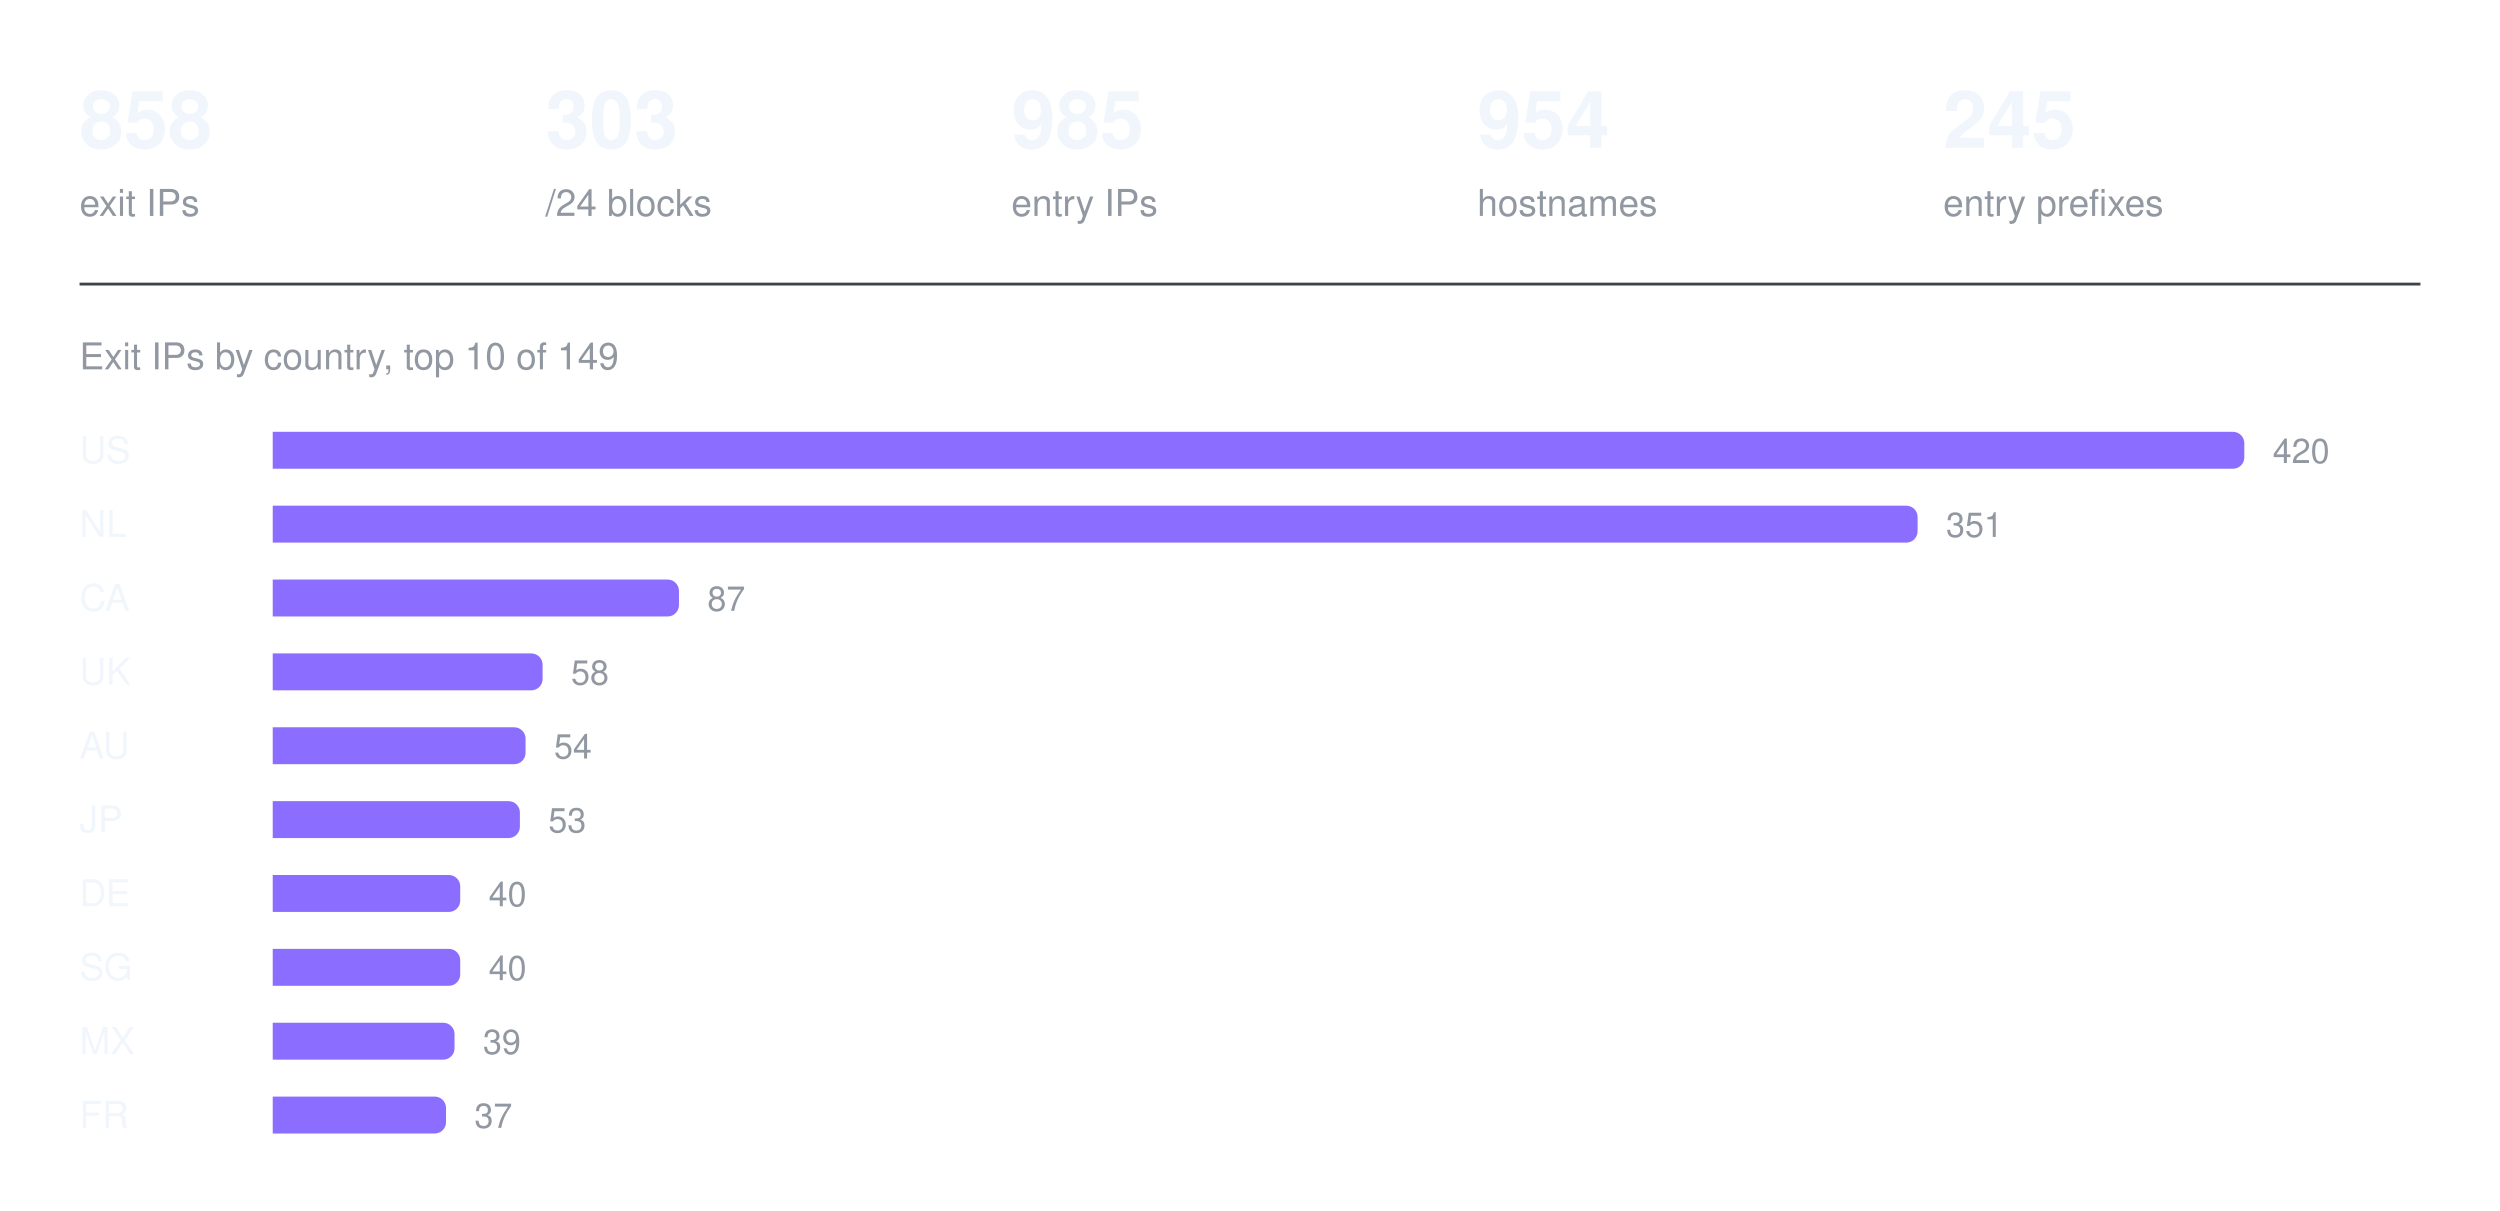
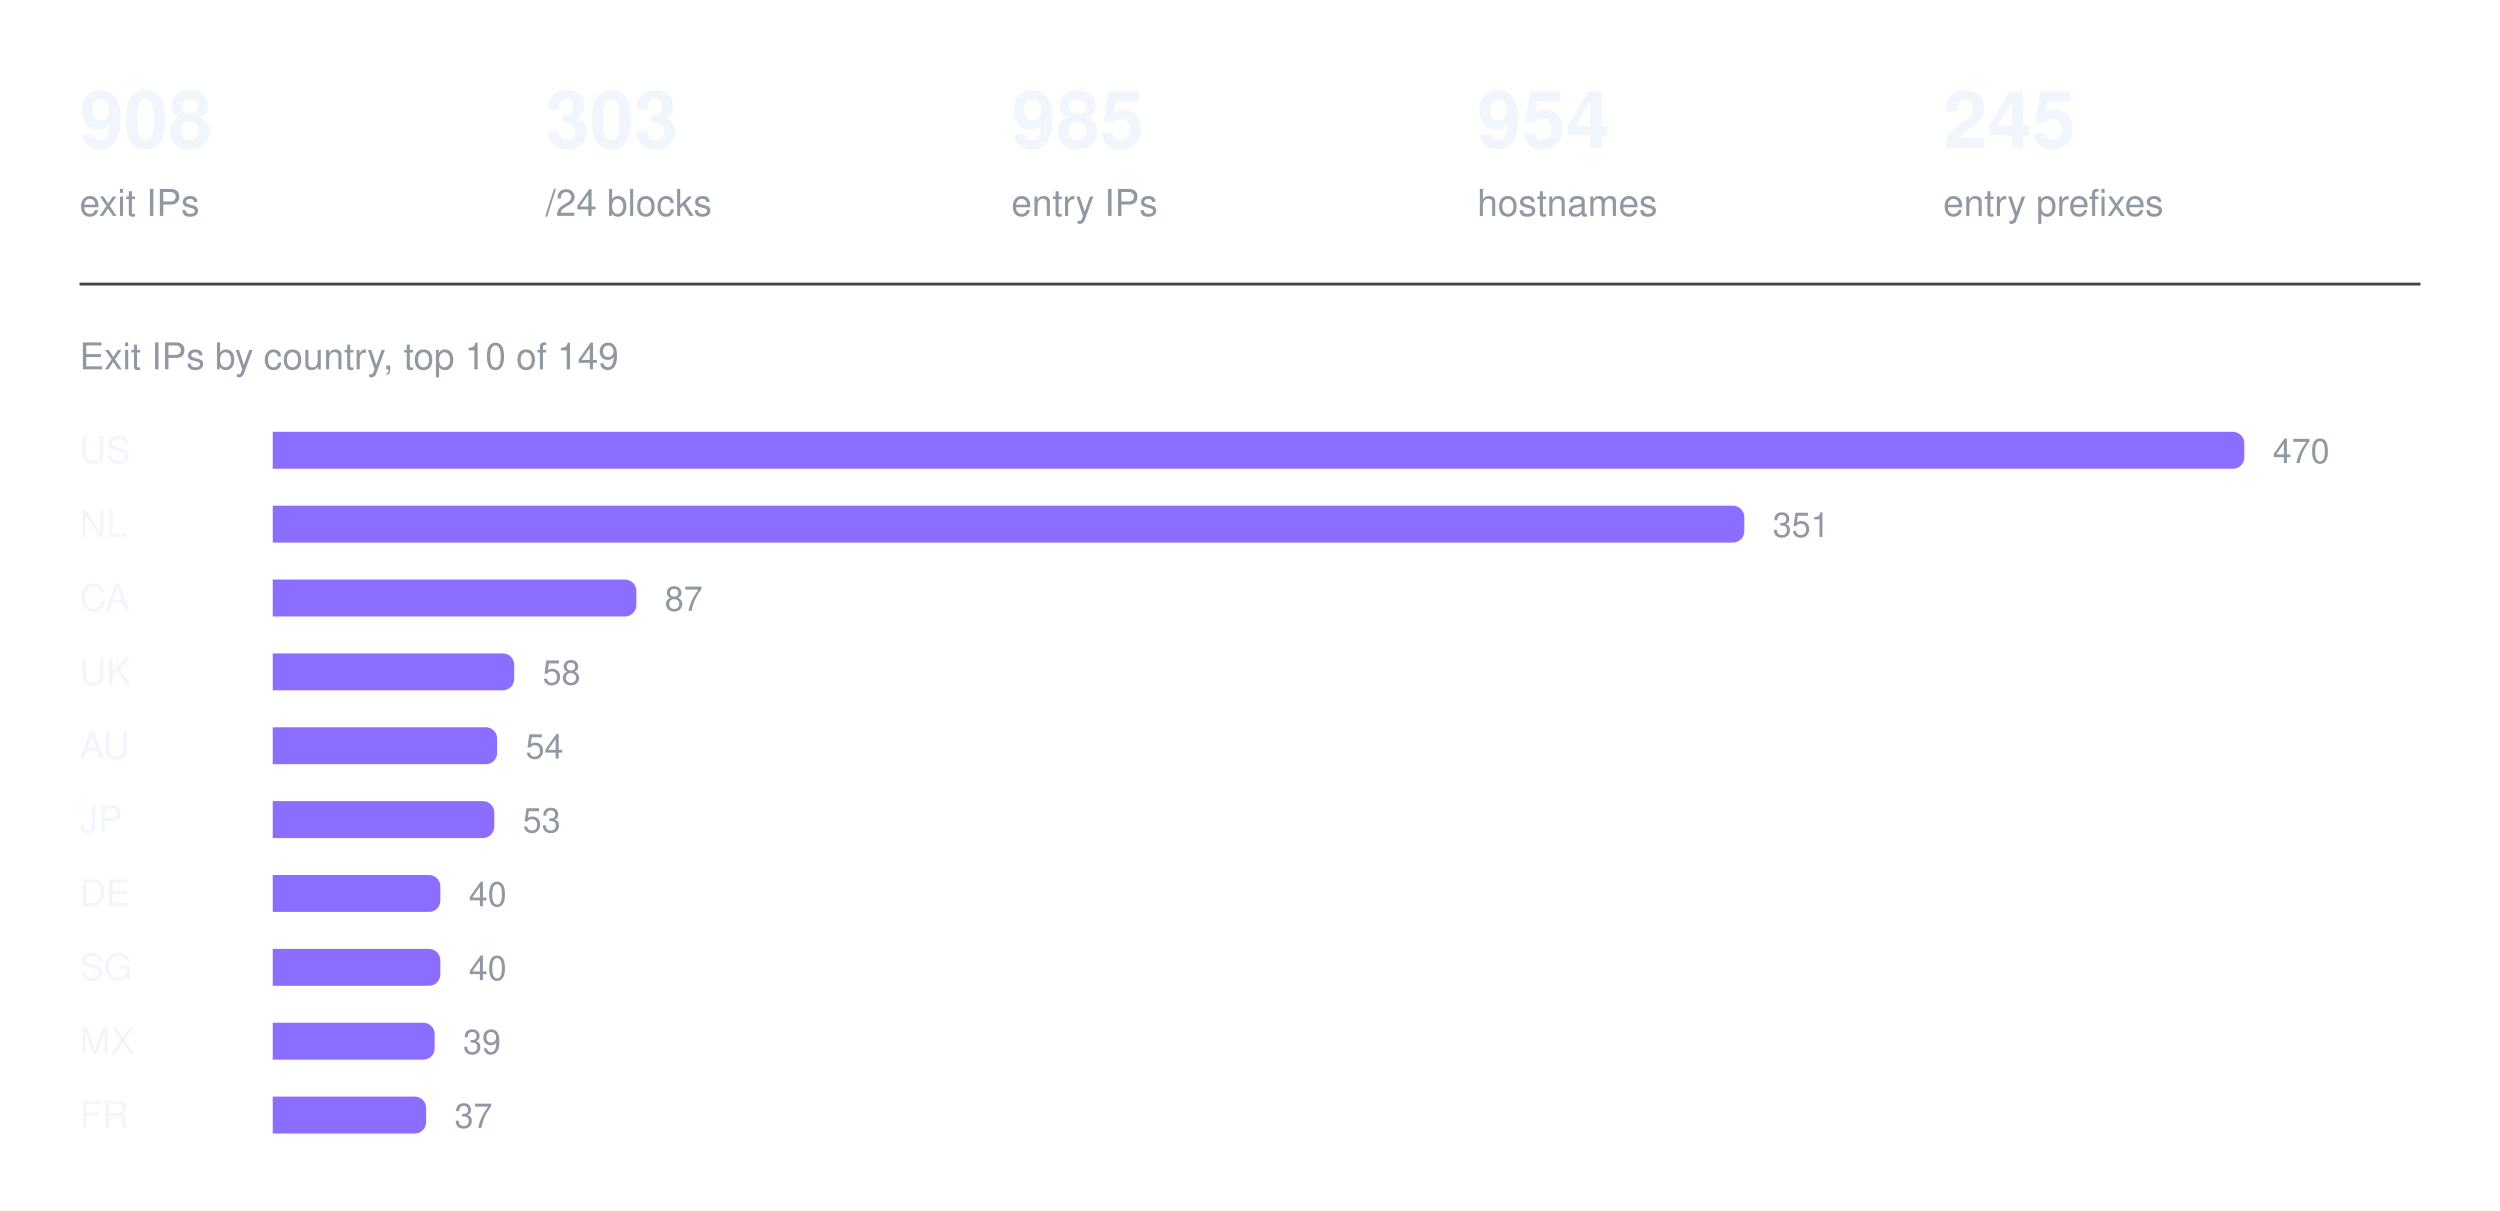
<svg xmlns="http://www.w3.org/2000/svg" width="880" height="426" viewBox="0 0 880 426" role="img" aria-label="Exit IPs by country, top 10 of 149">
-   <text x="28" y="52" fill="#f0f6fc" font-family="ui-sans-serif, -apple-system, Segoe UI, Helvetica, Arial, sans-serif" font-size="28" font-weight="600">858</text>
+   <text x="28" y="52" fill="#f0f6fc" font-family="ui-sans-serif, -apple-system, Segoe UI, Helvetica, Arial, sans-serif" font-size="28" font-weight="600">908</text>
  <text x="28" y="76" fill="#9198a1" font-family="ui-sans-serif, -apple-system, Segoe UI, Helvetica, Arial, sans-serif" font-size="13" font-weight="400">exit IPs</text>
  <text x="192" y="52" fill="#f0f6fc" font-family="ui-sans-serif, -apple-system, Segoe UI, Helvetica, Arial, sans-serif" font-size="28" font-weight="600">303</text>
  <text x="192" y="76" fill="#9198a1" font-family="ui-sans-serif, -apple-system, Segoe UI, Helvetica, Arial, sans-serif" font-size="13" font-weight="400">/24 blocks</text>
  <text x="356" y="52" fill="#f0f6fc" font-family="ui-sans-serif, -apple-system, Segoe UI, Helvetica, Arial, sans-serif" font-size="28" font-weight="600">985</text>
  <text x="356" y="76" fill="#9198a1" font-family="ui-sans-serif, -apple-system, Segoe UI, Helvetica, Arial, sans-serif" font-size="13" font-weight="400">entry IPs</text>
  <text x="520" y="52" fill="#f0f6fc" font-family="ui-sans-serif, -apple-system, Segoe UI, Helvetica, Arial, sans-serif" font-size="28" font-weight="600">954</text>
  <text x="520" y="76" fill="#9198a1" font-family="ui-sans-serif, -apple-system, Segoe UI, Helvetica, Arial, sans-serif" font-size="13" font-weight="400">hostnames</text>
  <text x="684" y="52" fill="#f0f6fc" font-family="ui-sans-serif, -apple-system, Segoe UI, Helvetica, Arial, sans-serif" font-size="28" font-weight="600">245</text>
  <text x="684" y="76" fill="#9198a1" font-family="ui-sans-serif, -apple-system, Segoe UI, Helvetica, Arial, sans-serif" font-size="13" font-weight="400">entry prefixes</text>
  <line x1="28" y1="100" x2="852" y2="100" stroke="#3d444d" stroke-width="1" />
  <text x="28" y="130" fill="#9198a1" font-family="ui-sans-serif, -apple-system, Segoe UI, Helvetica, Arial, sans-serif" font-size="13" font-weight="400">Exit IPs by country, top 10 of 149</text>
  <text x="28" y="163" fill="#f0f6fc" font-family="ui-sans-serif, -apple-system, Segoe UI, Helvetica, Arial, sans-serif" font-size="13" font-weight="500">US</text>
  <g fill="#8b6dff">
    <path d="M96 152h690a4 4 0 0 1 4 4v5a4 4 0 0 1 -4 4h-690z" />
  </g>
-   <text x="800" y="163" fill="#9198a1" font-family="ui-sans-serif, -apple-system, Segoe UI, Helvetica, Arial, sans-serif" font-size="12" font-weight="400">420</text>
+   <text x="800" y="163" fill="#9198a1" font-family="ui-sans-serif, -apple-system, Segoe UI, Helvetica, Arial, sans-serif" font-size="12" font-weight="400">470</text>
  <text x="28" y="189" fill="#f0f6fc" font-family="ui-sans-serif, -apple-system, Segoe UI, Helvetica, Arial, sans-serif" font-size="13" font-weight="500">NL</text>
  <g fill="#8b6dff">
-     <path d="M96 178h575a4 4 0 0 1 4 4v5a4 4 0 0 1 -4 4h-575z" />
+     <path d="M96 178h514a4 4 0 0 1 4 4v5a4 4 0 0 1 -4 4h-514z" />
  </g>
-   <text x="685" y="189" fill="#9198a1" font-family="ui-sans-serif, -apple-system, Segoe UI, Helvetica, Arial, sans-serif" font-size="12" font-weight="400">351</text>
+   <text x="624" y="189" fill="#9198a1" font-family="ui-sans-serif, -apple-system, Segoe UI, Helvetica, Arial, sans-serif" font-size="12" font-weight="400">351</text>
  <text x="28" y="215" fill="#f0f6fc" font-family="ui-sans-serif, -apple-system, Segoe UI, Helvetica, Arial, sans-serif" font-size="13" font-weight="500">CA</text>
  <g fill="#8b6dff">
-     <path d="M96 204h139a4 4 0 0 1 4 4v5a4 4 0 0 1 -4 4h-139z" />
+     <path d="M96 204h124a4 4 0 0 1 4 4v5a4 4 0 0 1 -4 4h-124z" />
  </g>
-   <text x="249" y="215" fill="#9198a1" font-family="ui-sans-serif, -apple-system, Segoe UI, Helvetica, Arial, sans-serif" font-size="12" font-weight="400">87</text>
+   <text x="234" y="215" fill="#9198a1" font-family="ui-sans-serif, -apple-system, Segoe UI, Helvetica, Arial, sans-serif" font-size="12" font-weight="400">87</text>
  <text x="28" y="241" fill="#f0f6fc" font-family="ui-sans-serif, -apple-system, Segoe UI, Helvetica, Arial, sans-serif" font-size="13" font-weight="500">UK</text>
  <g fill="#8b6dff">
-     <path d="M96 230h91a4 4 0 0 1 4 4v5a4 4 0 0 1 -4 4h-91z" />
+     <path d="M96 230h81a4 4 0 0 1 4 4v5a4 4 0 0 1 -4 4h-81z" />
  </g>
-   <text x="201" y="241" fill="#9198a1" font-family="ui-sans-serif, -apple-system, Segoe UI, Helvetica, Arial, sans-serif" font-size="12" font-weight="400">58</text>
+   <text x="191" y="241" fill="#9198a1" font-family="ui-sans-serif, -apple-system, Segoe UI, Helvetica, Arial, sans-serif" font-size="12" font-weight="400">58</text>
  <text x="28" y="267" fill="#f0f6fc" font-family="ui-sans-serif, -apple-system, Segoe UI, Helvetica, Arial, sans-serif" font-size="13" font-weight="500">AU</text>
  <g fill="#8b6dff">
-     <path d="M96 256h85a4 4 0 0 1 4 4v5a4 4 0 0 1 -4 4h-85z" />
+     <path d="M96 256h75a4 4 0 0 1 4 4v5a4 4 0 0 1 -4 4h-75z" />
  </g>
-   <text x="195" y="267" fill="#9198a1" font-family="ui-sans-serif, -apple-system, Segoe UI, Helvetica, Arial, sans-serif" font-size="12" font-weight="400">54</text>
+   <text x="185" y="267" fill="#9198a1" font-family="ui-sans-serif, -apple-system, Segoe UI, Helvetica, Arial, sans-serif" font-size="12" font-weight="400">54</text>
  <text x="28" y="293" fill="#f0f6fc" font-family="ui-sans-serif, -apple-system, Segoe UI, Helvetica, Arial, sans-serif" font-size="13" font-weight="500">JP</text>
  <g fill="#8b6dff">
-     <path d="M96 282h83a4 4 0 0 1 4 4v5a4 4 0 0 1 -4 4h-83z" />
+     <path d="M96 282h74a4 4 0 0 1 4 4v5a4 4 0 0 1 -4 4h-74z" />
  </g>
-   <text x="193" y="293" fill="#9198a1" font-family="ui-sans-serif, -apple-system, Segoe UI, Helvetica, Arial, sans-serif" font-size="12" font-weight="400">53</text>
+   <text x="184" y="293" fill="#9198a1" font-family="ui-sans-serif, -apple-system, Segoe UI, Helvetica, Arial, sans-serif" font-size="12" font-weight="400">53</text>
  <text x="28" y="319" fill="#f0f6fc" font-family="ui-sans-serif, -apple-system, Segoe UI, Helvetica, Arial, sans-serif" font-size="13" font-weight="500">DE</text>
  <g fill="#8b6dff">
-     <path d="M96 308h62a4 4 0 0 1 4 4v5a4 4 0 0 1 -4 4h-62z" />
+     <path d="M96 308h55a4 4 0 0 1 4 4v5a4 4 0 0 1 -4 4h-55z" />
  </g>
-   <text x="172" y="319" fill="#9198a1" font-family="ui-sans-serif, -apple-system, Segoe UI, Helvetica, Arial, sans-serif" font-size="12" font-weight="400">40</text>
+   <text x="165" y="319" fill="#9198a1" font-family="ui-sans-serif, -apple-system, Segoe UI, Helvetica, Arial, sans-serif" font-size="12" font-weight="400">40</text>
  <text x="28" y="345" fill="#f0f6fc" font-family="ui-sans-serif, -apple-system, Segoe UI, Helvetica, Arial, sans-serif" font-size="13" font-weight="500">SG</text>
  <g fill="#8b6dff">
-     <path d="M96 334h62a4 4 0 0 1 4 4v5a4 4 0 0 1 -4 4h-62z" />
+     <path d="M96 334h55a4 4 0 0 1 4 4v5a4 4 0 0 1 -4 4h-55z" />
  </g>
-   <text x="172" y="345" fill="#9198a1" font-family="ui-sans-serif, -apple-system, Segoe UI, Helvetica, Arial, sans-serif" font-size="12" font-weight="400">40</text>
+   <text x="165" y="345" fill="#9198a1" font-family="ui-sans-serif, -apple-system, Segoe UI, Helvetica, Arial, sans-serif" font-size="12" font-weight="400">40</text>
  <text x="28" y="371" fill="#f0f6fc" font-family="ui-sans-serif, -apple-system, Segoe UI, Helvetica, Arial, sans-serif" font-size="13" font-weight="500">MX</text>
  <g fill="#8b6dff">
-     <path d="M96 360h60a4 4 0 0 1 4 4v5a4 4 0 0 1 -4 4h-60z" />
+     <path d="M96 360h53a4 4 0 0 1 4 4v5a4 4 0 0 1 -4 4h-53z" />
  </g>
-   <text x="170" y="371" fill="#9198a1" font-family="ui-sans-serif, -apple-system, Segoe UI, Helvetica, Arial, sans-serif" font-size="12" font-weight="400">39</text>
+   <text x="163" y="371" fill="#9198a1" font-family="ui-sans-serif, -apple-system, Segoe UI, Helvetica, Arial, sans-serif" font-size="12" font-weight="400">39</text>
  <text x="28" y="397" fill="#f0f6fc" font-family="ui-sans-serif, -apple-system, Segoe UI, Helvetica, Arial, sans-serif" font-size="13" font-weight="500">FR</text>
  <g fill="#8b6dff">
-     <path d="M96 386h57a4 4 0 0 1 4 4v5a4 4 0 0 1 -4 4h-57z" />
+     <path d="M96 386h50a4 4 0 0 1 4 4v5a4 4 0 0 1 -4 4h-50z" />
  </g>
-   <text x="167" y="397" fill="#9198a1" font-family="ui-sans-serif, -apple-system, Segoe UI, Helvetica, Arial, sans-serif" font-size="12" font-weight="400">37</text>
+   <text x="160" y="397" fill="#9198a1" font-family="ui-sans-serif, -apple-system, Segoe UI, Helvetica, Arial, sans-serif" font-size="12" font-weight="400">37</text>
</svg>
